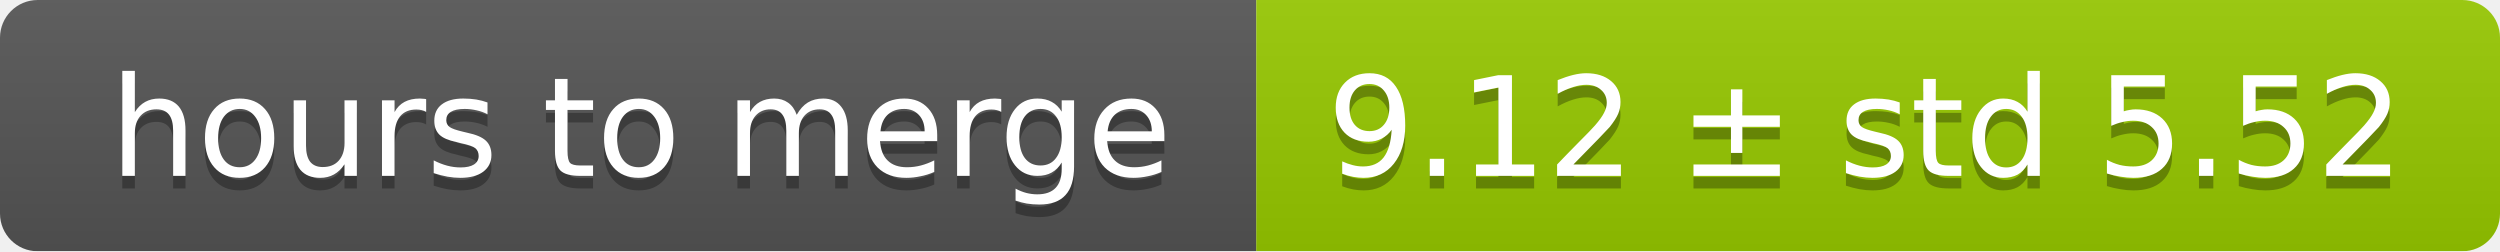
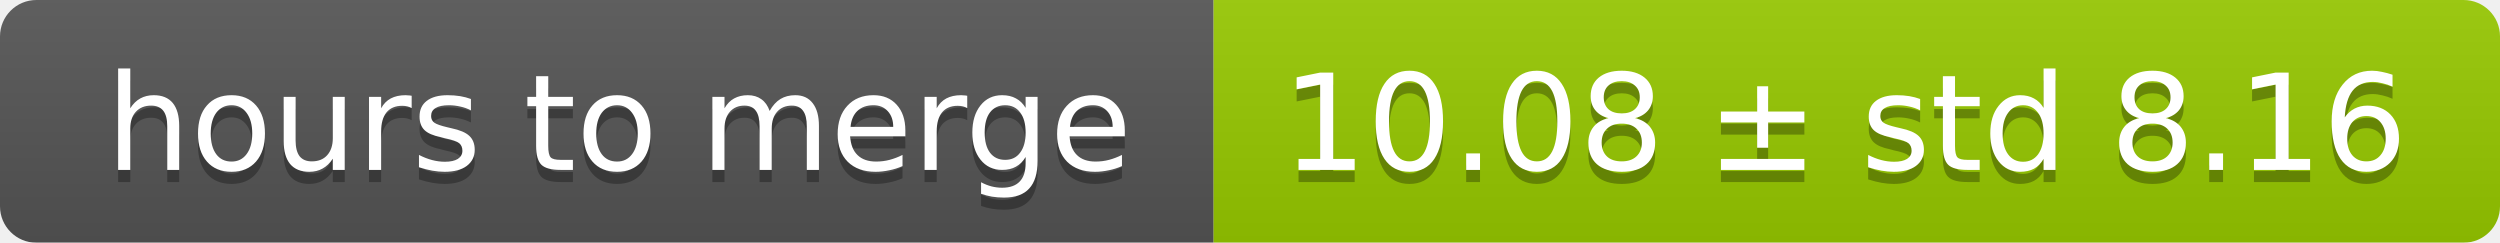
- <svg xmlns="http://www.w3.org/2000/svg" width="199" height="20">
+ <svg xmlns="http://www.w3.org/2000/svg" width="206" height="20">
  <linearGradient id="smooth" x2="0" y2="100%">
    <stop offset="0" stop-color="#bbb" stop-opacity=".1" />
    <stop offset="1" stop-opacity=".1" />
  </linearGradient>
  <mask id="round">
-     <rect width="199" height="20" rx="3" fill="#fff" />
+     <rect width="206" height="20" rx="3" fill="#fff" />
  </mask>
  <g mask="url(#round)">
    <rect width="100" height="20" fill="#555" />
-     <rect x="100" width="99" height="20" fill="#97ca00" />
-     <rect width="199" height="20" fill="url(#smooth)" />
+     <rect x="100" width="106" height="20" fill="#97ca00" />
+     <rect width="206" height="20" fill="url(#smooth)" />
  </g>
  <g fill="#fff" text-anchor="middle" font-family="DejaVu Sans,Verdana,Geneva,sans-serif" font-size="11">
    <text x="51" y="15" fill="#010101" fill-opacity=".3">hours to merge</text>
    <text x="51" y="14">hours to merge</text>
-     <text x="148.5" y="15" fill="#010101" fill-opacity=".3">9.12 ± std 5.52</text>
-     <text x="148.5" y="14">9.12 ± std 5.52</text>
+     <text x="152" y="15" fill="#010101" fill-opacity=".3">10.08 ± std 8.16</text>
+     <text x="152" y="14">10.08 ± std 8.16</text>
  </g>
</svg>
